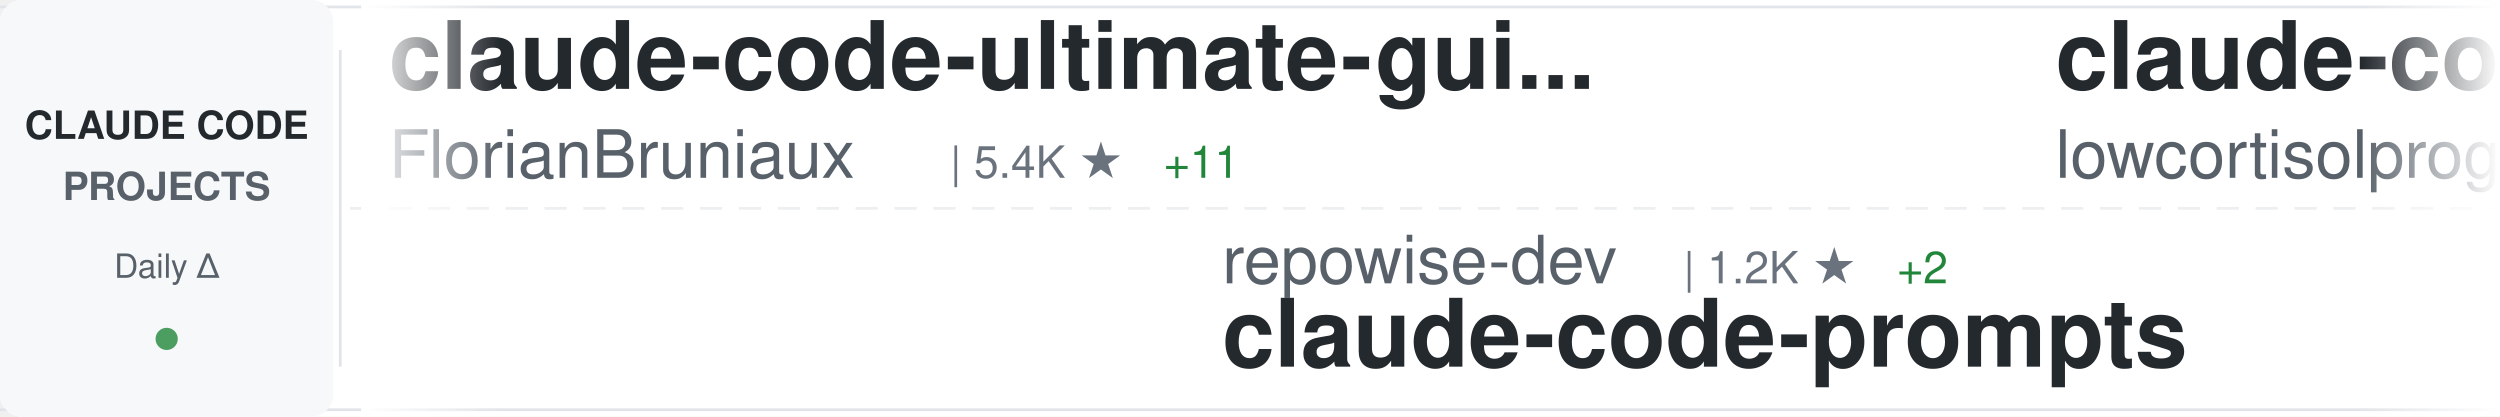
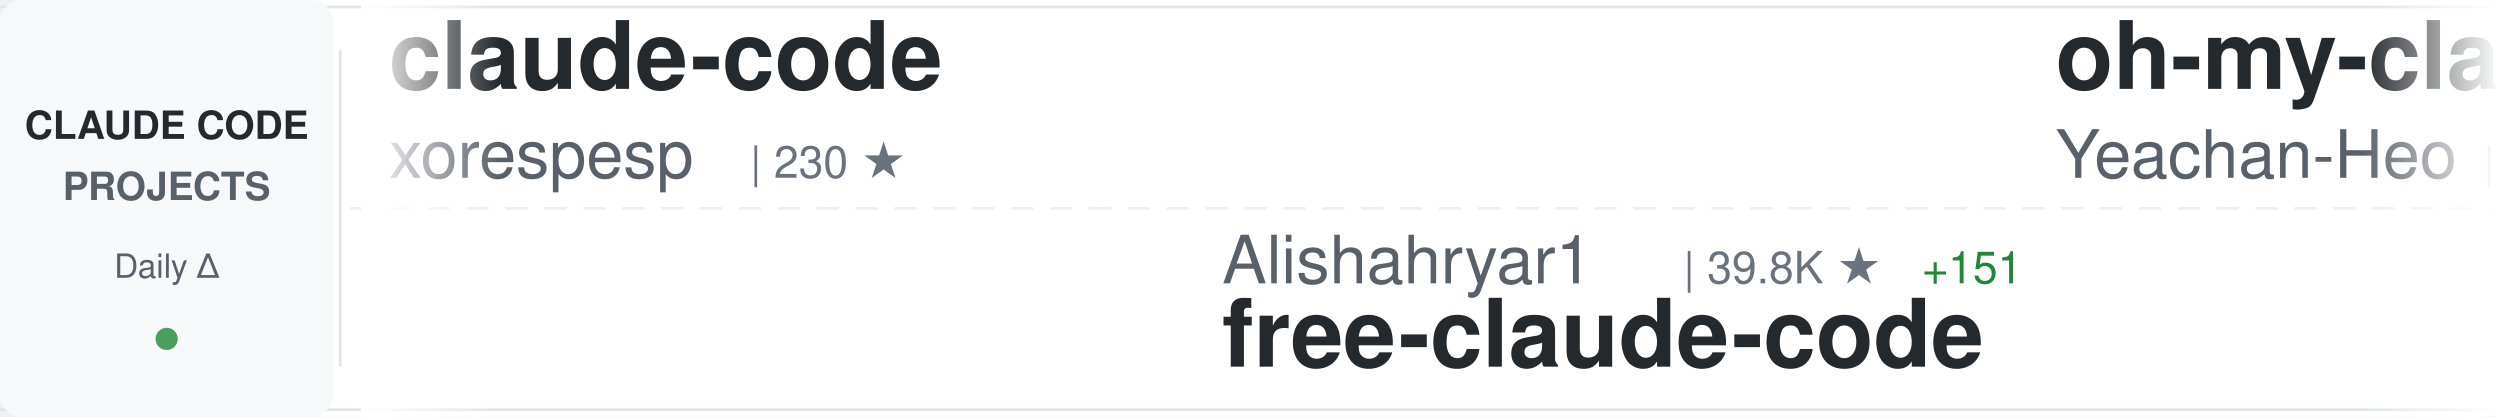
<svg xmlns="http://www.w3.org/2000/svg" width="900" height="150">
  <defs>
    <linearGradient id="awesomeLeftFade" x1="0%" y1="0%" x2="100%" y2="0%">
      <stop offset="0%" style="stop-color:#ffffff;stop-opacity:1" />
      <stop offset="100%" style="stop-color:#ffffff;stop-opacity:0" />
    </linearGradient>
    <linearGradient id="awesomeRightFade" x1="0%" y1="0%" x2="100%" y2="0%">
      <stop offset="0%" style="stop-color:#ffffff;stop-opacity:0" />
      <stop offset="100%" style="stop-color:#ffffff;stop-opacity:1" />
    </linearGradient>
  </defs>
  <rect width="900" height="150" fill="#ffffff" rx="8" />
  <rect x="0" y="2" width="900" height="1" fill="#e1e4e8" />
  <rect x="0" y="147" width="900" height="1" fill="#e1e4e8" />
  <line x1="0" y1="75" x2="900" y2="75" stroke="#e1e4e8" stroke-width="1" stroke-dasharray="8 6" opacity="0.6" />
  <rect x="0" y="0" width="120" height="150" fill="#f6f8fa" rx="8" />
  <text x="60" y="50" font-family="-apple-system, BlinkMacSystemFont, 'Segoe UI', Helvetica, Arial, sans-serif" font-size="14" font-weight="600" fill="#24292e" text-anchor="middle">CLAUDE CODE</text>
  <text x="60" y="72" font-family="-apple-system, BlinkMacSystemFont, 'Segoe UI', Helvetica, Arial, sans-serif" font-size="14" font-weight="600" fill="#586069" text-anchor="middle">PROJECTS</text>
  <text x="60" y="100" font-family="-apple-system, BlinkMacSystemFont, 'Segoe UI', Helvetica, Arial, sans-serif" font-size="12" font-weight="500" fill="#586069" text-anchor="middle">Daily Δ</text>
  <circle cx="60" cy="122" r="4" fill="#22863a" opacity="0.8" />
  <rect x="122" y="18" width="1" height="114" fill="#e1e4e8" />
  <clipPath id="awesomeTickerClip">
    <rect x="130" y="0" width="770" height="150" />
  </clipPath>
  <g clip-path="url(#awesomeTickerClip)">
    <g id="awesomeTickerItems">
      <animateTransform attributeName="transform" attributeType="XML" type="translate" from="0 0" to="-3000 0" dur="54s" repeatCount="indefinite" />
      <g transform="translate(0, 0)">
-         <text x="140" y="32" font-family="-apple-system, BlinkMacSystemFont, 'Segoe UI', Helvetica, Arial, sans-serif" font-size="34" font-weight="600" fill="#24292e">claude-code-ultimate-gui...</text>
-         <text x="140" y="64" font-family="-apple-system, BlinkMacSystemFont, 'Segoe UI', Helvetica, Arial, sans-serif" font-size="24" font-weight="400" fill="#586069">FlorianBruniaux</text>
-         <text x="342" y="64" font-family="-apple-system, BlinkMacSystemFont, 'Segoe UI', Helvetica, Arial, sans-serif" font-size="16" font-weight="500" fill="#6a737d">| 5.4K ★</text>
-         <text x="419" y="64" font-family="-apple-system, BlinkMacSystemFont, 'Segoe UI', Helvetica, Arial, sans-serif" font-size="16" font-weight="500" fill="#22863a"> +11</text>
+         <text x="140" y="32" font-family="-apple-system, BlinkMacSystemFont, 'Segoe UI', Helvetica, Arial, sans-serif" font-size="34" font-weight="600" fill="#24292e">claude-code</text>
+         <text x="140" y="64" font-family="-apple-system, BlinkMacSystemFont, 'Segoe UI', Helvetica, Arial, sans-serif" font-size="24" font-weight="400" fill="#586069">xorespesp</text>
+         <text x="270" y="64" font-family="-apple-system, BlinkMacSystemFont, 'Segoe UI', Helvetica, Arial, sans-serif" font-size="16" font-weight="500" fill="#6a737d">| 230 ★</text>
      </g>
      <g transform="translate(300, 0)">
-         <text x="140" y="102" font-family="-apple-system, BlinkMacSystemFont, 'Segoe UI', Helvetica, Arial, sans-serif" font-size="24" font-weight="400" fill="#586069">repowise-dev</text>
-         <text x="306" y="102" font-family="-apple-system, BlinkMacSystemFont, 'Segoe UI', Helvetica, Arial, sans-serif" font-size="16" font-weight="500" fill="#6a737d">| 1.2K ★</text>
-         <text x="383" y="102" font-family="-apple-system, BlinkMacSystemFont, 'Segoe UI', Helvetica, Arial, sans-serif" font-size="16" font-weight="500" fill="#22863a"> +2</text>
-         <text x="140" y="132" font-family="-apple-system, BlinkMacSystemFont, 'Segoe UI', Helvetica, Arial, sans-serif" font-size="34" font-weight="600" fill="#24292e">claude-code-prompts</text>
+         <text x="140" y="102" font-family="-apple-system, BlinkMacSystemFont, 'Segoe UI', Helvetica, Arial, sans-serif" font-size="24" font-weight="400" fill="#586069">Alishahryar1</text>
+         <text x="306" y="102" font-family="-apple-system, BlinkMacSystemFont, 'Segoe UI', Helvetica, Arial, sans-serif" font-size="16" font-weight="500" fill="#6a737d">| 39.8K ★</text>
+         <text x="392" y="102" font-family="-apple-system, BlinkMacSystemFont, 'Segoe UI', Helvetica, Arial, sans-serif" font-size="16" font-weight="500" fill="#22863a"> +151</text>
+         <text x="140" y="132" font-family="-apple-system, BlinkMacSystemFont, 'Segoe UI', Helvetica, Arial, sans-serif" font-size="34" font-weight="600" fill="#24292e">free-claude-code</text>
      </g>
      <g transform="translate(600, 0)">
-         <text x="140" y="32" font-family="-apple-system, BlinkMacSystemFont, 'Segoe UI', Helvetica, Arial, sans-serif" font-size="34" font-weight="600" fill="#24292e">claude-code</text>
-         <text x="140" y="64" font-family="-apple-system, BlinkMacSystemFont, 'Segoe UI', Helvetica, Arial, sans-serif" font-size="24" font-weight="400" fill="#586069">lowcortisolprogrammer</text>
-         <text x="414" y="64" font-family="-apple-system, BlinkMacSystemFont, 'Segoe UI', Helvetica, Arial, sans-serif" font-size="16" font-weight="500" fill="#6a737d">| 171 ★</text>
+         <text x="140" y="32" font-family="-apple-system, BlinkMacSystemFont, 'Segoe UI', Helvetica, Arial, sans-serif" font-size="34" font-weight="600" fill="#24292e">oh-my-claudecode</text>
+         <text x="140" y="64" font-family="-apple-system, BlinkMacSystemFont, 'Segoe UI', Helvetica, Arial, sans-serif" font-size="24" font-weight="400" fill="#586069">Yeachan-Heo</text>
+         <text x="294" y="64" font-family="-apple-system, BlinkMacSystemFont, 'Segoe UI', Helvetica, Arial, sans-serif" font-size="16" font-weight="500" fill="#6a737d">| 37.7K ★</text>
+         <text x="380" y="64" font-family="-apple-system, BlinkMacSystemFont, 'Segoe UI', Helvetica, Arial, sans-serif" font-size="16" font-weight="500" fill="#22863a"> +45</text>
      </g>
      <g transform="translate(900, 0)">
-         <text x="140" y="102" font-family="-apple-system, BlinkMacSystemFont, 'Segoe UI', Helvetica, Arial, sans-serif" font-size="24" font-weight="400" fill="#586069">Pimzino</text>
-         <text x="246" y="102" font-family="-apple-system, BlinkMacSystemFont, 'Segoe UI', Helvetica, Arial, sans-serif" font-size="16" font-weight="500" fill="#6a737d">| 3.8K ★</text>
-         <text x="323" y="102" font-family="-apple-system, BlinkMacSystemFont, 'Segoe UI', Helvetica, Arial, sans-serif" font-size="16" font-weight="500" fill="#22863a"> +2</text>
-         <text x="140" y="132" font-family="-apple-system, BlinkMacSystemFont, 'Segoe UI', Helvetica, Arial, sans-serif" font-size="34" font-weight="600" fill="#24292e">claude-code-spec-workflo...</text>
+         <text x="140" y="102" font-family="-apple-system, BlinkMacSystemFont, 'Segoe UI', Helvetica, Arial, sans-serif" font-size="24" font-weight="400" fill="#586069">router-for-me</text>
+         <text x="318" y="102" font-family="-apple-system, BlinkMacSystemFont, 'Segoe UI', Helvetica, Arial, sans-serif" font-size="16" font-weight="500" fill="#6a737d">| 40.7K ★</text>
+         <text x="404" y="102" font-family="-apple-system, BlinkMacSystemFont, 'Segoe UI', Helvetica, Arial, sans-serif" font-size="16" font-weight="500" fill="#22863a"> +788</text>
+         <text x="140" y="132" font-family="-apple-system, BlinkMacSystemFont, 'Segoe UI', Helvetica, Arial, sans-serif" font-size="34" font-weight="600" fill="#24292e">CLIProxyAPI</text>
      </g>
      <g transform="translate(1200, 0)">
-         <text x="140" y="32" font-family="-apple-system, BlinkMacSystemFont, 'Segoe UI', Helvetica, Arial, sans-serif" font-size="34" font-weight="600" fill="#24292e">learn-claude-code</text>
-         <text x="140" y="64" font-family="-apple-system, BlinkMacSystemFont, 'Segoe UI', Helvetica, Arial, sans-serif" font-size="24" font-weight="400" fill="#586069">shareAI-lab</text>
-         <text x="294" y="64" font-family="-apple-system, BlinkMacSystemFont, 'Segoe UI', Helvetica, Arial, sans-serif" font-size="16" font-weight="500" fill="#6a737d">| 70.7K ★</text>
-         <text x="380" y="64" font-family="-apple-system, BlinkMacSystemFont, 'Segoe UI', Helvetica, Arial, sans-serif" font-size="16" font-weight="500" fill="#22863a"> +69</text>
+         <text x="140" y="32" font-family="-apple-system, BlinkMacSystemFont, 'Segoe UI', Helvetica, Arial, sans-serif" font-size="34" font-weight="600" fill="#24292e">claude-code-tudou</text>
+         <text x="140" y="64" font-family="-apple-system, BlinkMacSystemFont, 'Segoe UI', Helvetica, Arial, sans-serif" font-size="24" font-weight="400" fill="#586069">AICoderTudou</text>
+         <text x="306" y="64" font-family="-apple-system, BlinkMacSystemFont, 'Segoe UI', Helvetica, Arial, sans-serif" font-size="16" font-weight="500" fill="#6a737d">| 498 ★</text>
      </g>
      <g transform="translate(1500, 0)">
-         <text x="140" y="102" font-family="-apple-system, BlinkMacSystemFont, 'Segoe UI', Helvetica, Arial, sans-serif" font-size="24" font-weight="400" fill="#586069">AprilNEA</text>
-         <text x="258" y="102" font-family="-apple-system, BlinkMacSystemFont, 'Segoe UI', Helvetica, Arial, sans-serif" font-size="16" font-weight="500" fill="#6a737d">| 390 ★</text>
-         <text x="140" y="132" font-family="-apple-system, BlinkMacSystemFont, 'Segoe UI', Helvetica, Arial, sans-serif" font-size="34" font-weight="600" fill="#24292e">claude-code-source</text>
+         <text x="140" y="102" font-family="-apple-system, BlinkMacSystemFont, 'Segoe UI', Helvetica, Arial, sans-serif" font-size="24" font-weight="400" fill="#586069">SeemSeam</text>
+         <text x="258" y="102" font-family="-apple-system, BlinkMacSystemFont, 'Segoe UI', Helvetica, Arial, sans-serif" font-size="16" font-weight="500" fill="#6a737d">| 3.2K ★</text>
+         <text x="335" y="102" font-family="-apple-system, BlinkMacSystemFont, 'Segoe UI', Helvetica, Arial, sans-serif" font-size="16" font-weight="500" fill="#22863a"> +10</text>
+         <text x="140" y="132" font-family="-apple-system, BlinkMacSystemFont, 'Segoe UI', Helvetica, Arial, sans-serif" font-size="34" font-weight="600" fill="#24292e">claude_codex_bridge</text>
      </g>
      <g transform="translate(1800, 0)">
-         <text x="140" y="32" font-family="-apple-system, BlinkMacSystemFont, 'Segoe UI', Helvetica, Arial, sans-serif" font-size="34" font-weight="600" fill="#24292e">claude-code-plugins-plus...</text>
-         <text x="140" y="64" font-family="-apple-system, BlinkMacSystemFont, 'Segoe UI', Helvetica, Arial, sans-serif" font-size="24" font-weight="400" fill="#586069">jeremylongshore</text>
-         <text x="342" y="64" font-family="-apple-system, BlinkMacSystemFont, 'Segoe UI', Helvetica, Arial, sans-serif" font-size="16" font-weight="500" fill="#6a737d">| 2.5K ★</text>
-         <text x="419" y="64" font-family="-apple-system, BlinkMacSystemFont, 'Segoe UI', Helvetica, Arial, sans-serif" font-size="16" font-weight="500" fill="#22863a"> +7</text>
+         <text x="140" y="32" font-family="-apple-system, BlinkMacSystemFont, 'Segoe UI', Helvetica, Arial, sans-serif" font-size="34" font-weight="600" fill="#24292e">claude-code-hooks-master...</text>
+         <text x="140" y="64" font-family="-apple-system, BlinkMacSystemFont, 'Segoe UI', Helvetica, Arial, sans-serif" font-size="24" font-weight="400" fill="#586069">disler</text>
+         <text x="234" y="64" font-family="-apple-system, BlinkMacSystemFont, 'Segoe UI', Helvetica, Arial, sans-serif" font-size="16" font-weight="500" fill="#6a737d">| 3.8K ★</text>
+         <text x="311" y="64" font-family="-apple-system, BlinkMacSystemFont, 'Segoe UI', Helvetica, Arial, sans-serif" font-size="16" font-weight="500" fill="#22863a"> +3</text>
      </g>
      <g transform="translate(2100, 0)">
-         <text x="140" y="102" font-family="-apple-system, BlinkMacSystemFont, 'Segoe UI', Helvetica, Arial, sans-serif" font-size="24" font-weight="400" fill="#586069">huangjia2019</text>
-         <text x="306" y="102" font-family="-apple-system, BlinkMacSystemFont, 'Segoe UI', Helvetica, Arial, sans-serif" font-size="16" font-weight="500" fill="#6a737d">| 967 ★</text>
-         <text x="374" y="102" font-family="-apple-system, BlinkMacSystemFont, 'Segoe UI', Helvetica, Arial, sans-serif" font-size="16" font-weight="500" fill="#22863a"> +1</text>
-         <text x="140" y="132" font-family="-apple-system, BlinkMacSystemFont, 'Segoe UI', Helvetica, Arial, sans-serif" font-size="34" font-weight="600" fill="#24292e">claude-code-engineering</text>
+         <text x="140" y="102" font-family="-apple-system, BlinkMacSystemFont, 'Segoe UI', Helvetica, Arial, sans-serif" font-size="24" font-weight="400" fill="#586069">jeremylongshore</text>
+         <text x="342" y="102" font-family="-apple-system, BlinkMacSystemFont, 'Segoe UI', Helvetica, Arial, sans-serif" font-size="16" font-weight="500" fill="#6a737d">| 2.5K ★</text>
+         <text x="419" y="102" font-family="-apple-system, BlinkMacSystemFont, 'Segoe UI', Helvetica, Arial, sans-serif" font-size="16" font-weight="500" fill="#22863a"> +8</text>
+         <text x="140" y="132" font-family="-apple-system, BlinkMacSystemFont, 'Segoe UI', Helvetica, Arial, sans-serif" font-size="34" font-weight="600" fill="#24292e">claude-code-plugins-plus...</text>
      </g>
      <g transform="translate(2400, 0)">
        <text x="140" y="32" font-family="-apple-system, BlinkMacSystemFont, 'Segoe UI', Helvetica, Arial, sans-serif" font-size="34" font-weight="600" fill="#24292e">claude-code</text>
-         <text x="140" y="64" font-family="-apple-system, BlinkMacSystemFont, 'Segoe UI', Helvetica, Arial, sans-serif" font-size="24" font-weight="400" fill="#586069">Onewon</text>
-         <text x="234" y="64" font-family="-apple-system, BlinkMacSystemFont, 'Segoe UI', Helvetica, Arial, sans-serif" font-size="16" font-weight="500" fill="#6a737d">| 184 ★</text>
+         <text x="140" y="64" font-family="-apple-system, BlinkMacSystemFont, 'Segoe UI', Helvetica, Arial, sans-serif" font-size="24" font-weight="400" fill="#586069">RishabhK103</text>
+         <text x="294" y="64" font-family="-apple-system, BlinkMacSystemFont, 'Segoe UI', Helvetica, Arial, sans-serif" font-size="16" font-weight="500" fill="#6a737d">| 101 ★</text>
      </g>
      <g transform="translate(2700, 0)">
-         <text x="140" y="102" font-family="-apple-system, BlinkMacSystemFont, 'Segoe UI', Helvetica, Arial, sans-serif" font-size="24" font-weight="400" fill="#586069">JrCx7scC</text>
-         <text x="258" y="102" font-family="-apple-system, BlinkMacSystemFont, 'Segoe UI', Helvetica, Arial, sans-serif" font-size="16" font-weight="500" fill="#6a737d">| 371 ★</text>
-         <text x="140" y="132" font-family="-apple-system, BlinkMacSystemFont, 'Segoe UI', Helvetica, Arial, sans-serif" font-size="34" font-weight="600" fill="#24292e">claude-code-source</text>
+         <text x="140" y="102" font-family="-apple-system, BlinkMacSystemFont, 'Segoe UI', Helvetica, Arial, sans-serif" font-size="24" font-weight="400" fill="#586069">jarmuine</text>
+         <text x="258" y="102" font-family="-apple-system, BlinkMacSystemFont, 'Segoe UI', Helvetica, Arial, sans-serif" font-size="16" font-weight="500" fill="#6a737d">| 2.2K ★</text>
+         <text x="140" y="132" font-family="-apple-system, BlinkMacSystemFont, 'Segoe UI', Helvetica, Arial, sans-serif" font-size="34" font-weight="600" fill="#24292e">claude-code</text>
      </g>
      <g transform="translate(3000, 0)">
-         <text x="140" y="32" font-family="-apple-system, BlinkMacSystemFont, 'Segoe UI', Helvetica, Arial, sans-serif" font-size="34" font-weight="600" fill="#24292e">claude-code-ultimate-gui...</text>
-         <text x="140" y="64" font-family="-apple-system, BlinkMacSystemFont, 'Segoe UI', Helvetica, Arial, sans-serif" font-size="24" font-weight="400" fill="#586069">FlorianBruniaux</text>
-         <text x="342" y="64" font-family="-apple-system, BlinkMacSystemFont, 'Segoe UI', Helvetica, Arial, sans-serif" font-size="16" font-weight="500" fill="#6a737d">| 5.4K ★</text>
-         <text x="419" y="64" font-family="-apple-system, BlinkMacSystemFont, 'Segoe UI', Helvetica, Arial, sans-serif" font-size="16" font-weight="500" fill="#22863a"> +11</text>
+         <text x="140" y="32" font-family="-apple-system, BlinkMacSystemFont, 'Segoe UI', Helvetica, Arial, sans-serif" font-size="34" font-weight="600" fill="#24292e">claude-code</text>
+         <text x="140" y="64" font-family="-apple-system, BlinkMacSystemFont, 'Segoe UI', Helvetica, Arial, sans-serif" font-size="24" font-weight="400" fill="#586069">xorespesp</text>
+         <text x="270" y="64" font-family="-apple-system, BlinkMacSystemFont, 'Segoe UI', Helvetica, Arial, sans-serif" font-size="16" font-weight="500" fill="#6a737d">| 230 ★</text>
      </g>
      <g transform="translate(3300, 0)">
-         <text x="140" y="102" font-family="-apple-system, BlinkMacSystemFont, 'Segoe UI', Helvetica, Arial, sans-serif" font-size="24" font-weight="400" fill="#586069">repowise-dev</text>
-         <text x="306" y="102" font-family="-apple-system, BlinkMacSystemFont, 'Segoe UI', Helvetica, Arial, sans-serif" font-size="16" font-weight="500" fill="#6a737d">| 1.2K ★</text>
-         <text x="383" y="102" font-family="-apple-system, BlinkMacSystemFont, 'Segoe UI', Helvetica, Arial, sans-serif" font-size="16" font-weight="500" fill="#22863a"> +2</text>
-         <text x="140" y="132" font-family="-apple-system, BlinkMacSystemFont, 'Segoe UI', Helvetica, Arial, sans-serif" font-size="34" font-weight="600" fill="#24292e">claude-code-prompts</text>
+         <text x="140" y="102" font-family="-apple-system, BlinkMacSystemFont, 'Segoe UI', Helvetica, Arial, sans-serif" font-size="24" font-weight="400" fill="#586069">Alishahryar1</text>
+         <text x="306" y="102" font-family="-apple-system, BlinkMacSystemFont, 'Segoe UI', Helvetica, Arial, sans-serif" font-size="16" font-weight="500" fill="#6a737d">| 39.8K ★</text>
+         <text x="392" y="102" font-family="-apple-system, BlinkMacSystemFont, 'Segoe UI', Helvetica, Arial, sans-serif" font-size="16" font-weight="500" fill="#22863a"> +151</text>
+         <text x="140" y="132" font-family="-apple-system, BlinkMacSystemFont, 'Segoe UI', Helvetica, Arial, sans-serif" font-size="34" font-weight="600" fill="#24292e">free-claude-code</text>
      </g>
      <g transform="translate(3600, 0)">
-         <text x="140" y="32" font-family="-apple-system, BlinkMacSystemFont, 'Segoe UI', Helvetica, Arial, sans-serif" font-size="34" font-weight="600" fill="#24292e">claude-code</text>
-         <text x="140" y="64" font-family="-apple-system, BlinkMacSystemFont, 'Segoe UI', Helvetica, Arial, sans-serif" font-size="24" font-weight="400" fill="#586069">lowcortisolprogrammer</text>
-         <text x="414" y="64" font-family="-apple-system, BlinkMacSystemFont, 'Segoe UI', Helvetica, Arial, sans-serif" font-size="16" font-weight="500" fill="#6a737d">| 171 ★</text>
+         <text x="140" y="32" font-family="-apple-system, BlinkMacSystemFont, 'Segoe UI', Helvetica, Arial, sans-serif" font-size="34" font-weight="600" fill="#24292e">oh-my-claudecode</text>
+         <text x="140" y="64" font-family="-apple-system, BlinkMacSystemFont, 'Segoe UI', Helvetica, Arial, sans-serif" font-size="24" font-weight="400" fill="#586069">Yeachan-Heo</text>
+         <text x="294" y="64" font-family="-apple-system, BlinkMacSystemFont, 'Segoe UI', Helvetica, Arial, sans-serif" font-size="16" font-weight="500" fill="#6a737d">| 37.7K ★</text>
+         <text x="380" y="64" font-family="-apple-system, BlinkMacSystemFont, 'Segoe UI', Helvetica, Arial, sans-serif" font-size="16" font-weight="500" fill="#22863a"> +45</text>
      </g>
      <g transform="translate(3900, 0)">
-         <text x="140" y="102" font-family="-apple-system, BlinkMacSystemFont, 'Segoe UI', Helvetica, Arial, sans-serif" font-size="24" font-weight="400" fill="#586069">Pimzino</text>
-         <text x="246" y="102" font-family="-apple-system, BlinkMacSystemFont, 'Segoe UI', Helvetica, Arial, sans-serif" font-size="16" font-weight="500" fill="#6a737d">| 3.8K ★</text>
-         <text x="323" y="102" font-family="-apple-system, BlinkMacSystemFont, 'Segoe UI', Helvetica, Arial, sans-serif" font-size="16" font-weight="500" fill="#22863a"> +2</text>
-         <text x="140" y="132" font-family="-apple-system, BlinkMacSystemFont, 'Segoe UI', Helvetica, Arial, sans-serif" font-size="34" font-weight="600" fill="#24292e">claude-code-spec-workflo...</text>
+         <text x="140" y="102" font-family="-apple-system, BlinkMacSystemFont, 'Segoe UI', Helvetica, Arial, sans-serif" font-size="24" font-weight="400" fill="#586069">router-for-me</text>
+         <text x="318" y="102" font-family="-apple-system, BlinkMacSystemFont, 'Segoe UI', Helvetica, Arial, sans-serif" font-size="16" font-weight="500" fill="#6a737d">| 40.7K ★</text>
+         <text x="404" y="102" font-family="-apple-system, BlinkMacSystemFont, 'Segoe UI', Helvetica, Arial, sans-serif" font-size="16" font-weight="500" fill="#22863a"> +788</text>
+         <text x="140" y="132" font-family="-apple-system, BlinkMacSystemFont, 'Segoe UI', Helvetica, Arial, sans-serif" font-size="34" font-weight="600" fill="#24292e">CLIProxyAPI</text>
      </g>
    </g>
  </g>
  <rect x="130" y="0" width="50" height="150" fill="url(#awesomeLeftFade)" />
  <rect x="850" y="0" width="50" height="150" fill="url(#awesomeRightFade)" />
</svg>
